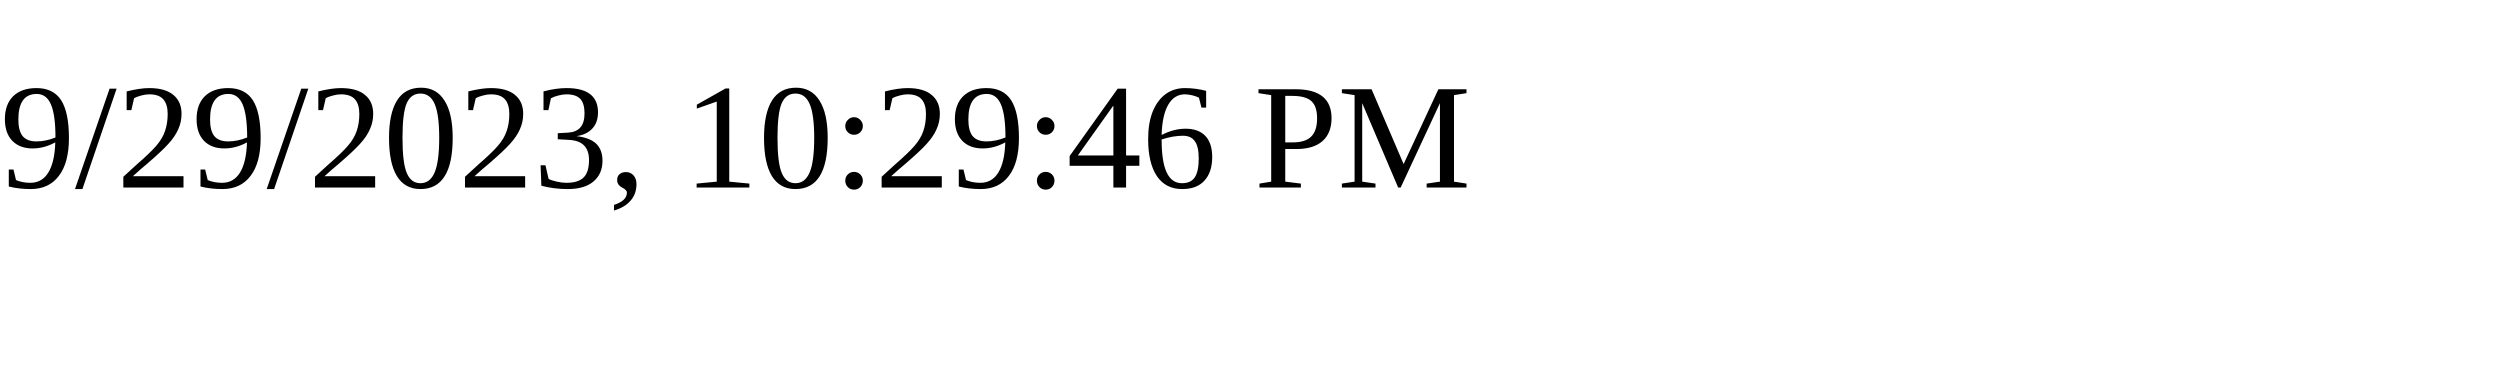
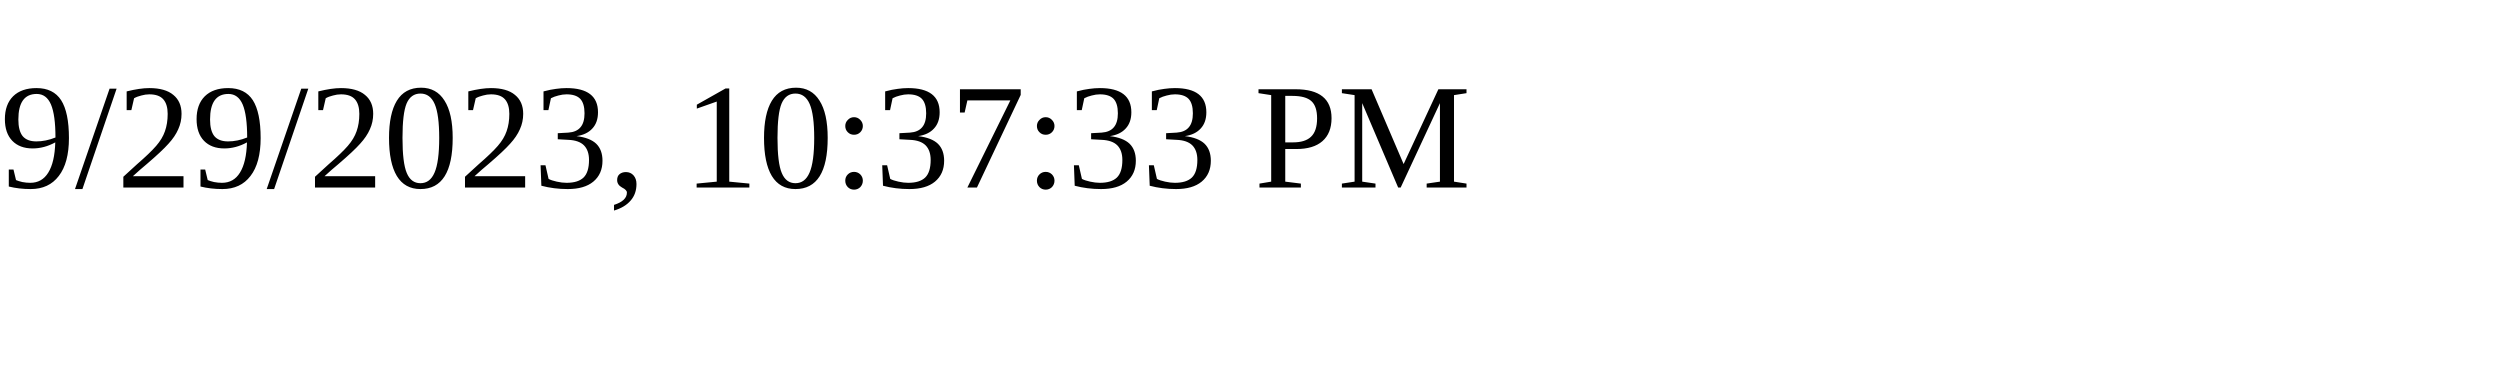
<svg xmlns="http://www.w3.org/2000/svg" height="30" width="200">
-   <text x="0" y="15">9/29/2023, 10:29:46 PM</text>
+   <text x="0" y="15">9/29/2023, 10:37:33 PM</text>
</svg>
